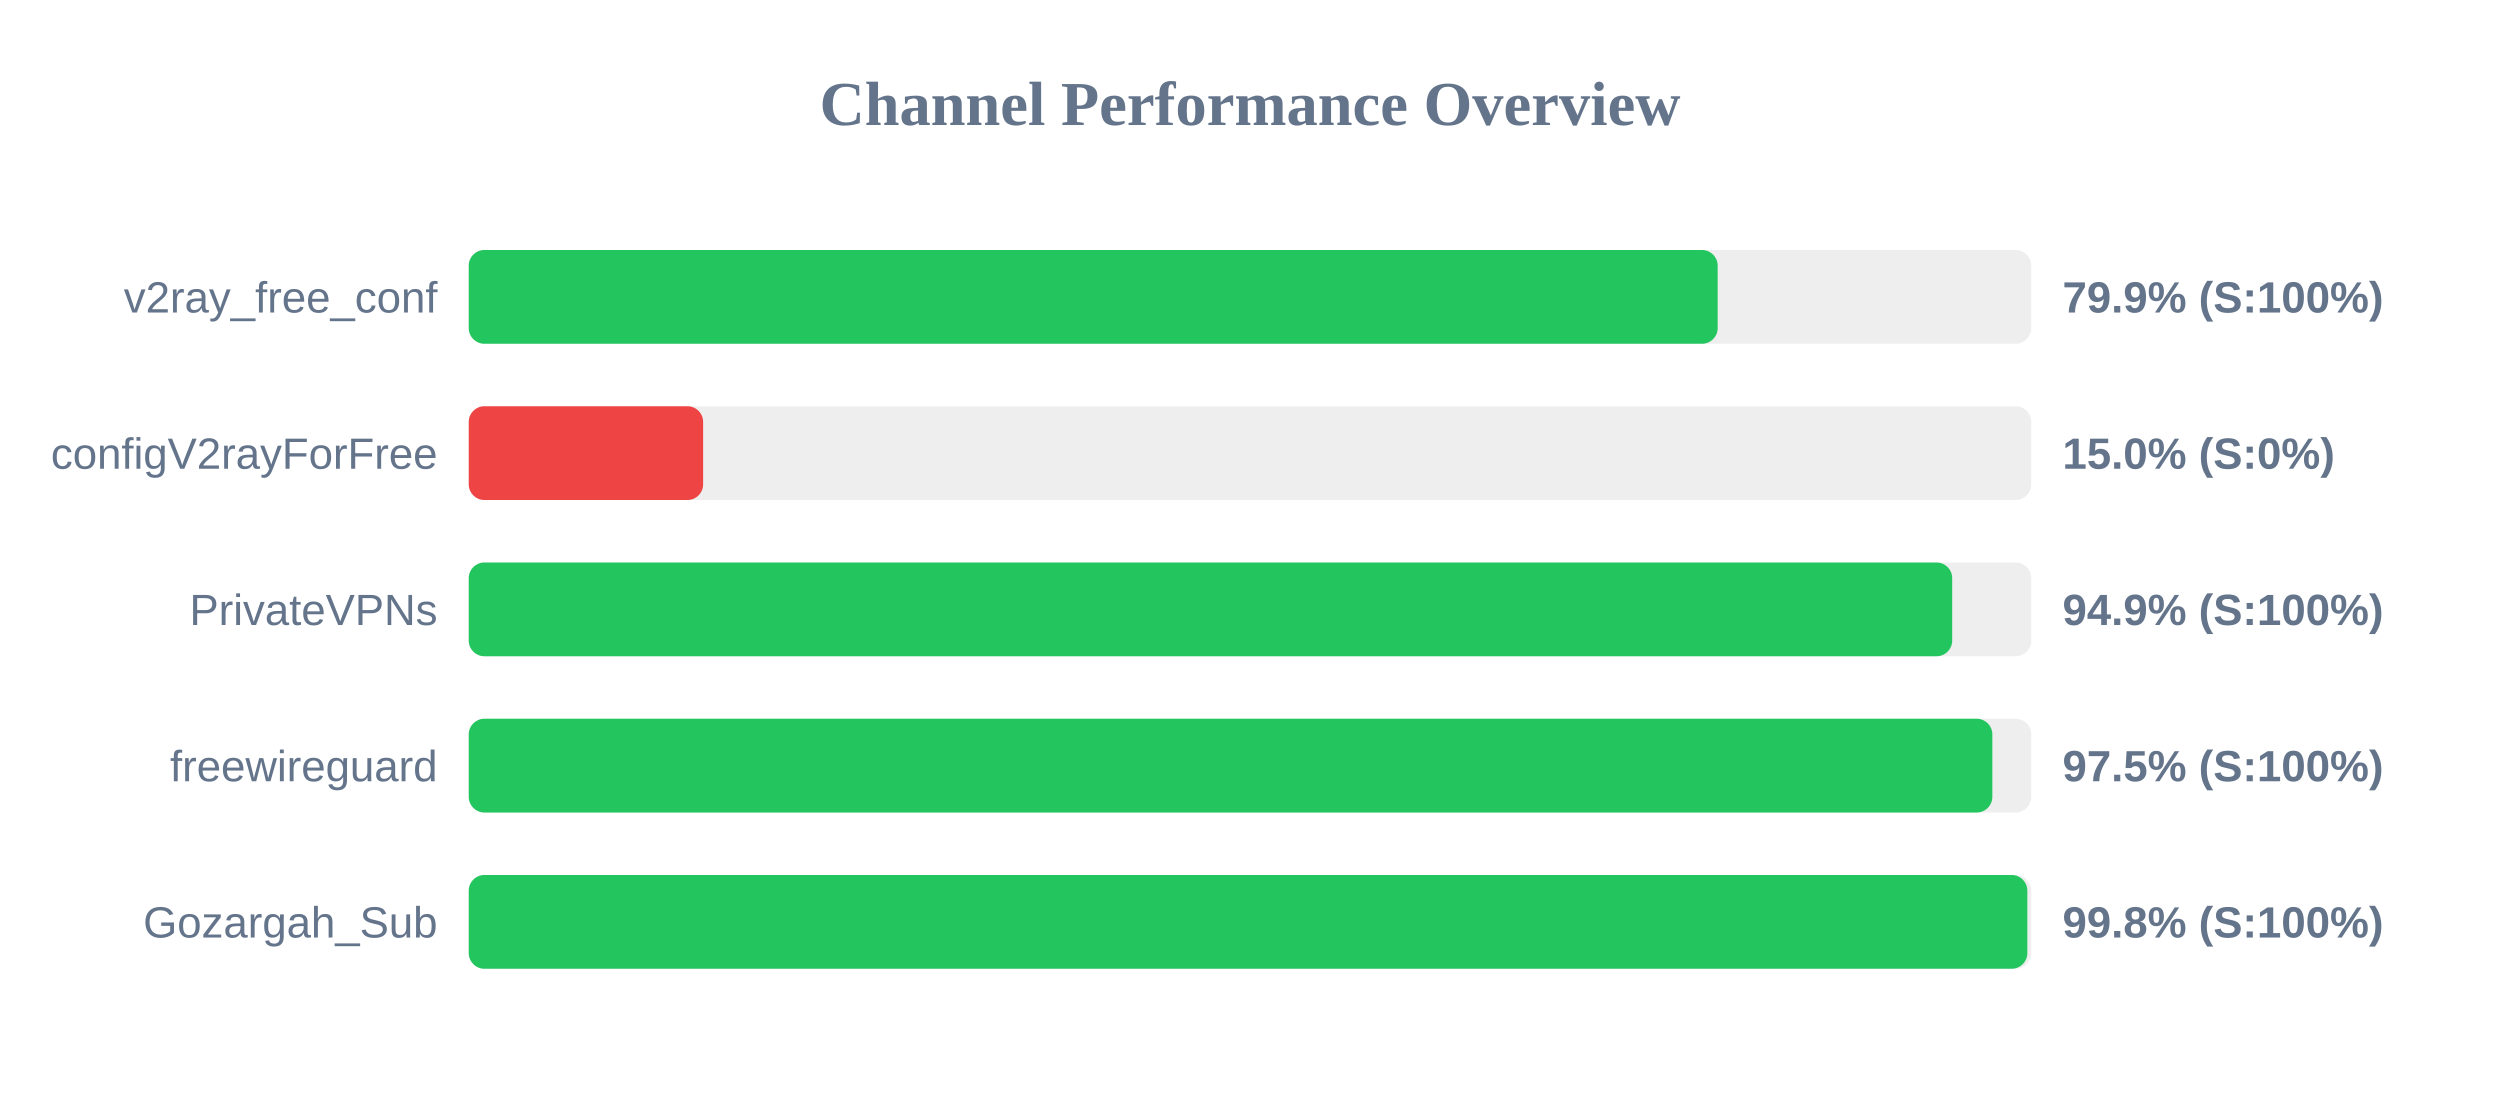
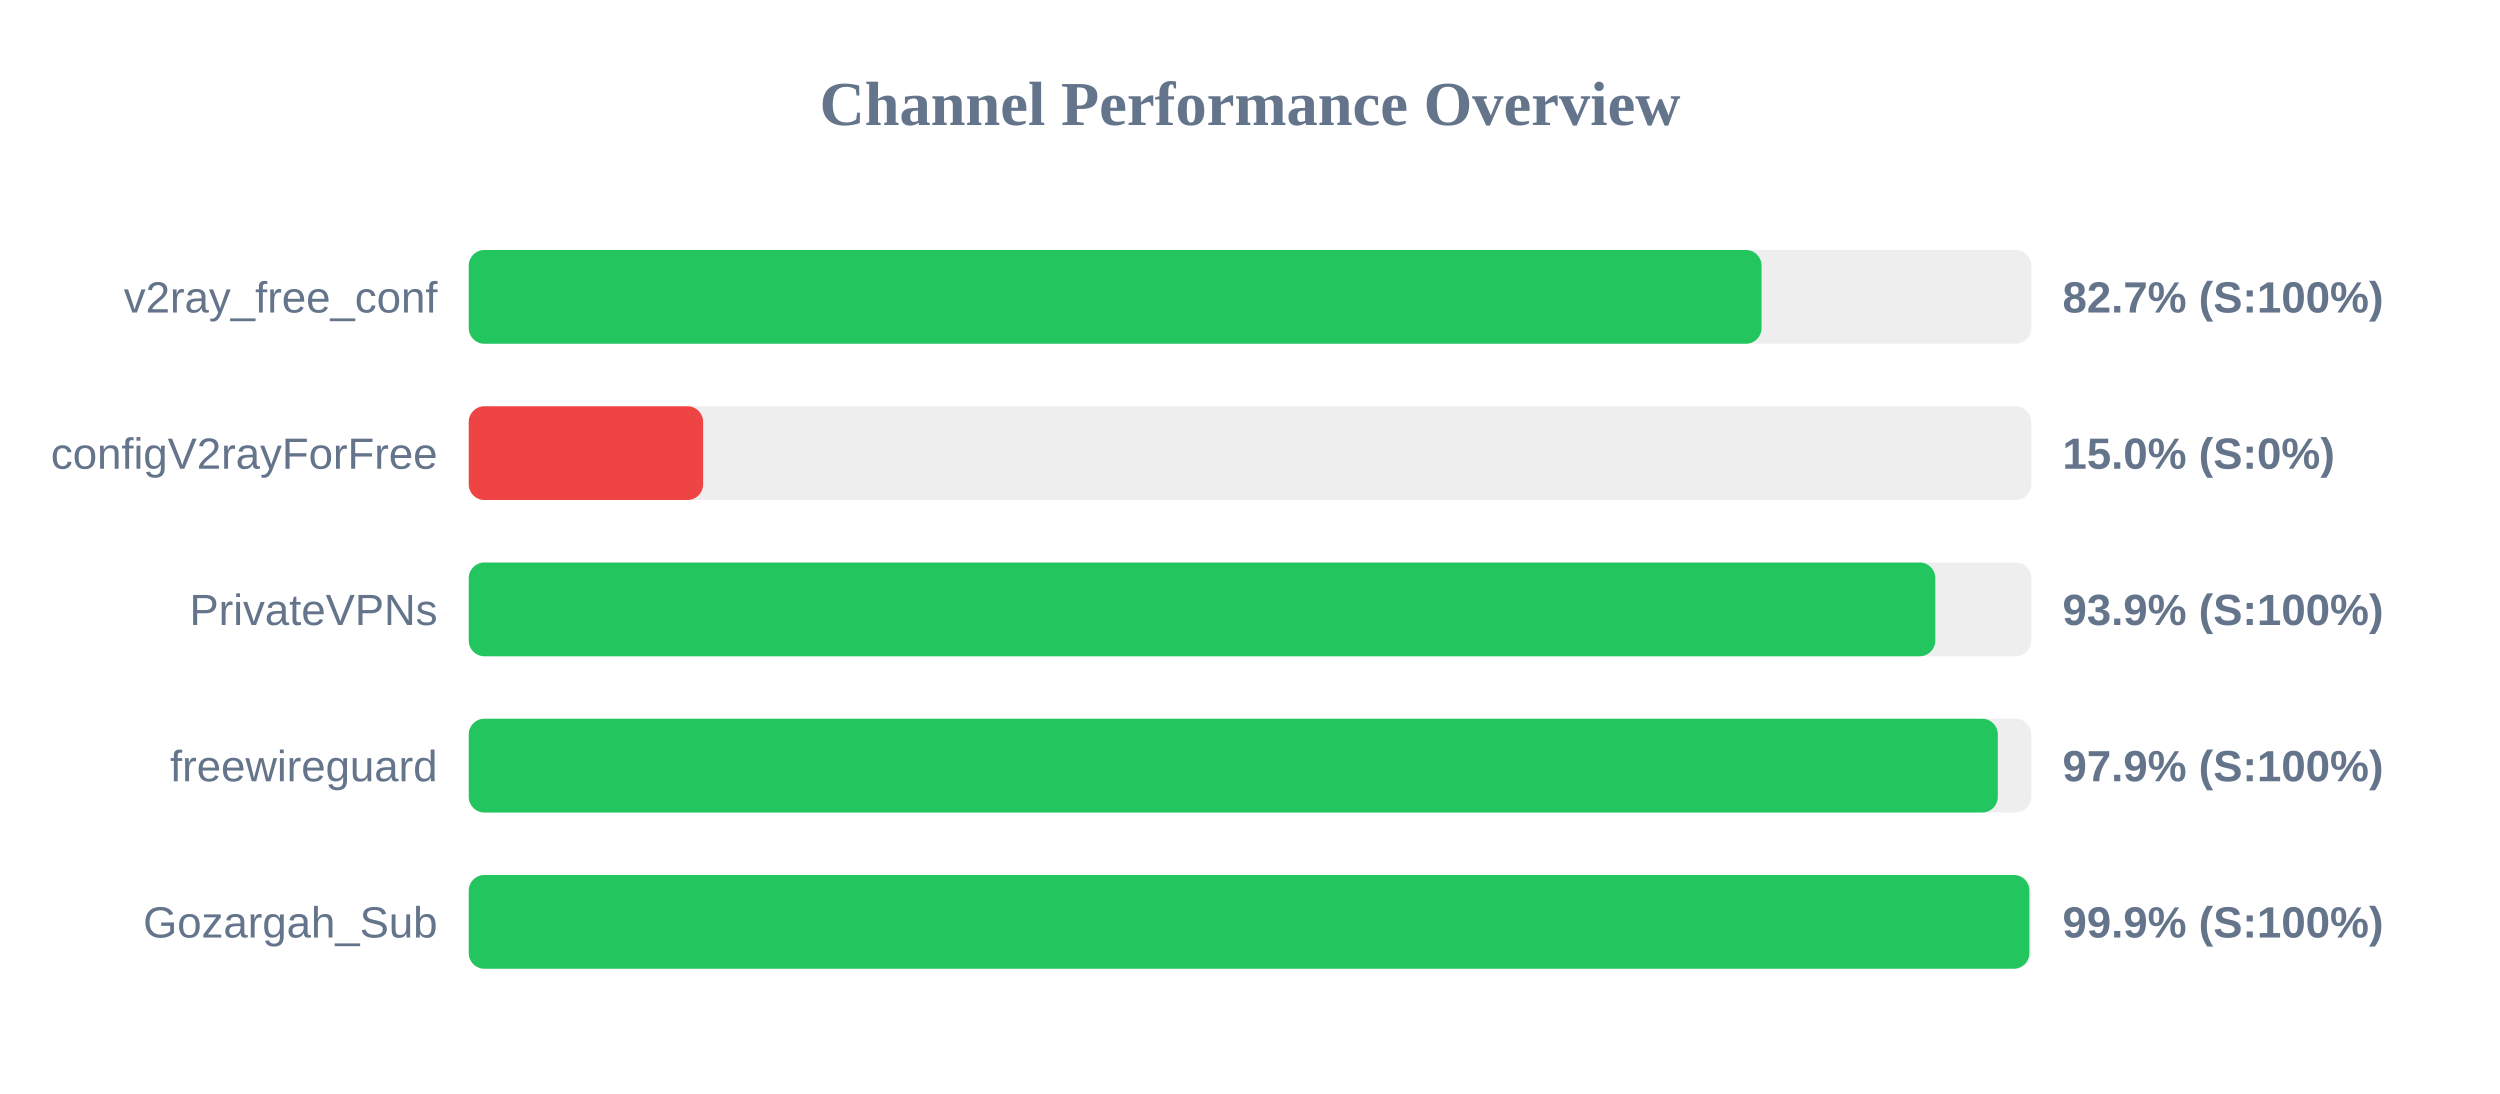
<svg xmlns="http://www.w3.org/2000/svg" width="800" height="350" version="1.1">
  <style>
        .row { font: 14px Arial; fill: #64748b; }
        .score { font: bold 14px Arial; fill: #64748b; }
    </style>
  <text x="400" y="40" text-anchor="middle" font-size="20px" font-weight="bold" fill="#64748b">Channel Performance Overview</text>
  <rect x="150" y="80" width="500" height="30" fill="#eee" rx="5" />
-   <rect x="150" y="80" width="399.65" height="30" fill="#22c55e" rx="5" />
+   <rect x="150" y="80" width="413.7" height="30" fill="#22c55e" rx="5" />
  <text x="140" y="100" text-anchor="end" class="row">v2ray_free_conf</text>
-   <text x="660" y="100" text-anchor="start" class="score">79.9% (S:100%)</text>
+   <text x="660" y="100" text-anchor="start" class="score">82.7% (S:100%)</text>
  <rect x="150" y="130" width="500" height="30" fill="#eee" rx="5" />
  <rect x="150" y="130" width="75.0" height="30" fill="#ef4444" rx="5" />
  <text x="140" y="150" text-anchor="end" class="row">configV2rayForFree</text>
  <text x="660" y="150" text-anchor="start" class="score">15.0% (S:0%)</text>
  <rect x="150" y="180" width="500" height="30" fill="#eee" rx="5" />
-   <rect x="150" y="180" width="474.7" height="30" fill="#22c55e" rx="5" />
+   <rect x="150" y="180" width="469.3" height="30" fill="#22c55e" rx="5" />
  <text x="140" y="200" text-anchor="end" class="row">PrivateVPNs</text>
-   <text x="660" y="200" text-anchor="start" class="score">94.9% (S:100%)</text>
+   <text x="660" y="200" text-anchor="start" class="score">93.9% (S:100%)</text>
  <rect x="150" y="230" width="500" height="30" fill="#eee" rx="5" />
-   <rect x="150" y="230" width="487.55" height="30" fill="#22c55e" rx="5" />
+   <rect x="150" y="230" width="489.3" height="30" fill="#22c55e" rx="5" />
  <text x="140" y="250" text-anchor="end" class="row">freewireguard</text>
-   <text x="660" y="250" text-anchor="start" class="score">97.5% (S:100%)</text>
+   <text x="660" y="250" text-anchor="start" class="score">97.9% (S:100%)</text>
  <rect x="150" y="280" width="500" height="30" fill="#eee" rx="5" />
-   <rect x="150" y="280" width="498.75" height="30" fill="#22c55e" rx="5" />
+   <rect x="150" y="280" width="499.4" height="30" fill="#22c55e" rx="5" />
  <text x="140" y="300" text-anchor="end" class="row">Gozargah_Sub</text>
-   <text x="660" y="300" text-anchor="start" class="score">99.8% (S:100%)</text>
+   <text x="660" y="300" text-anchor="start" class="score">99.9% (S:100%)</text>
</svg>
